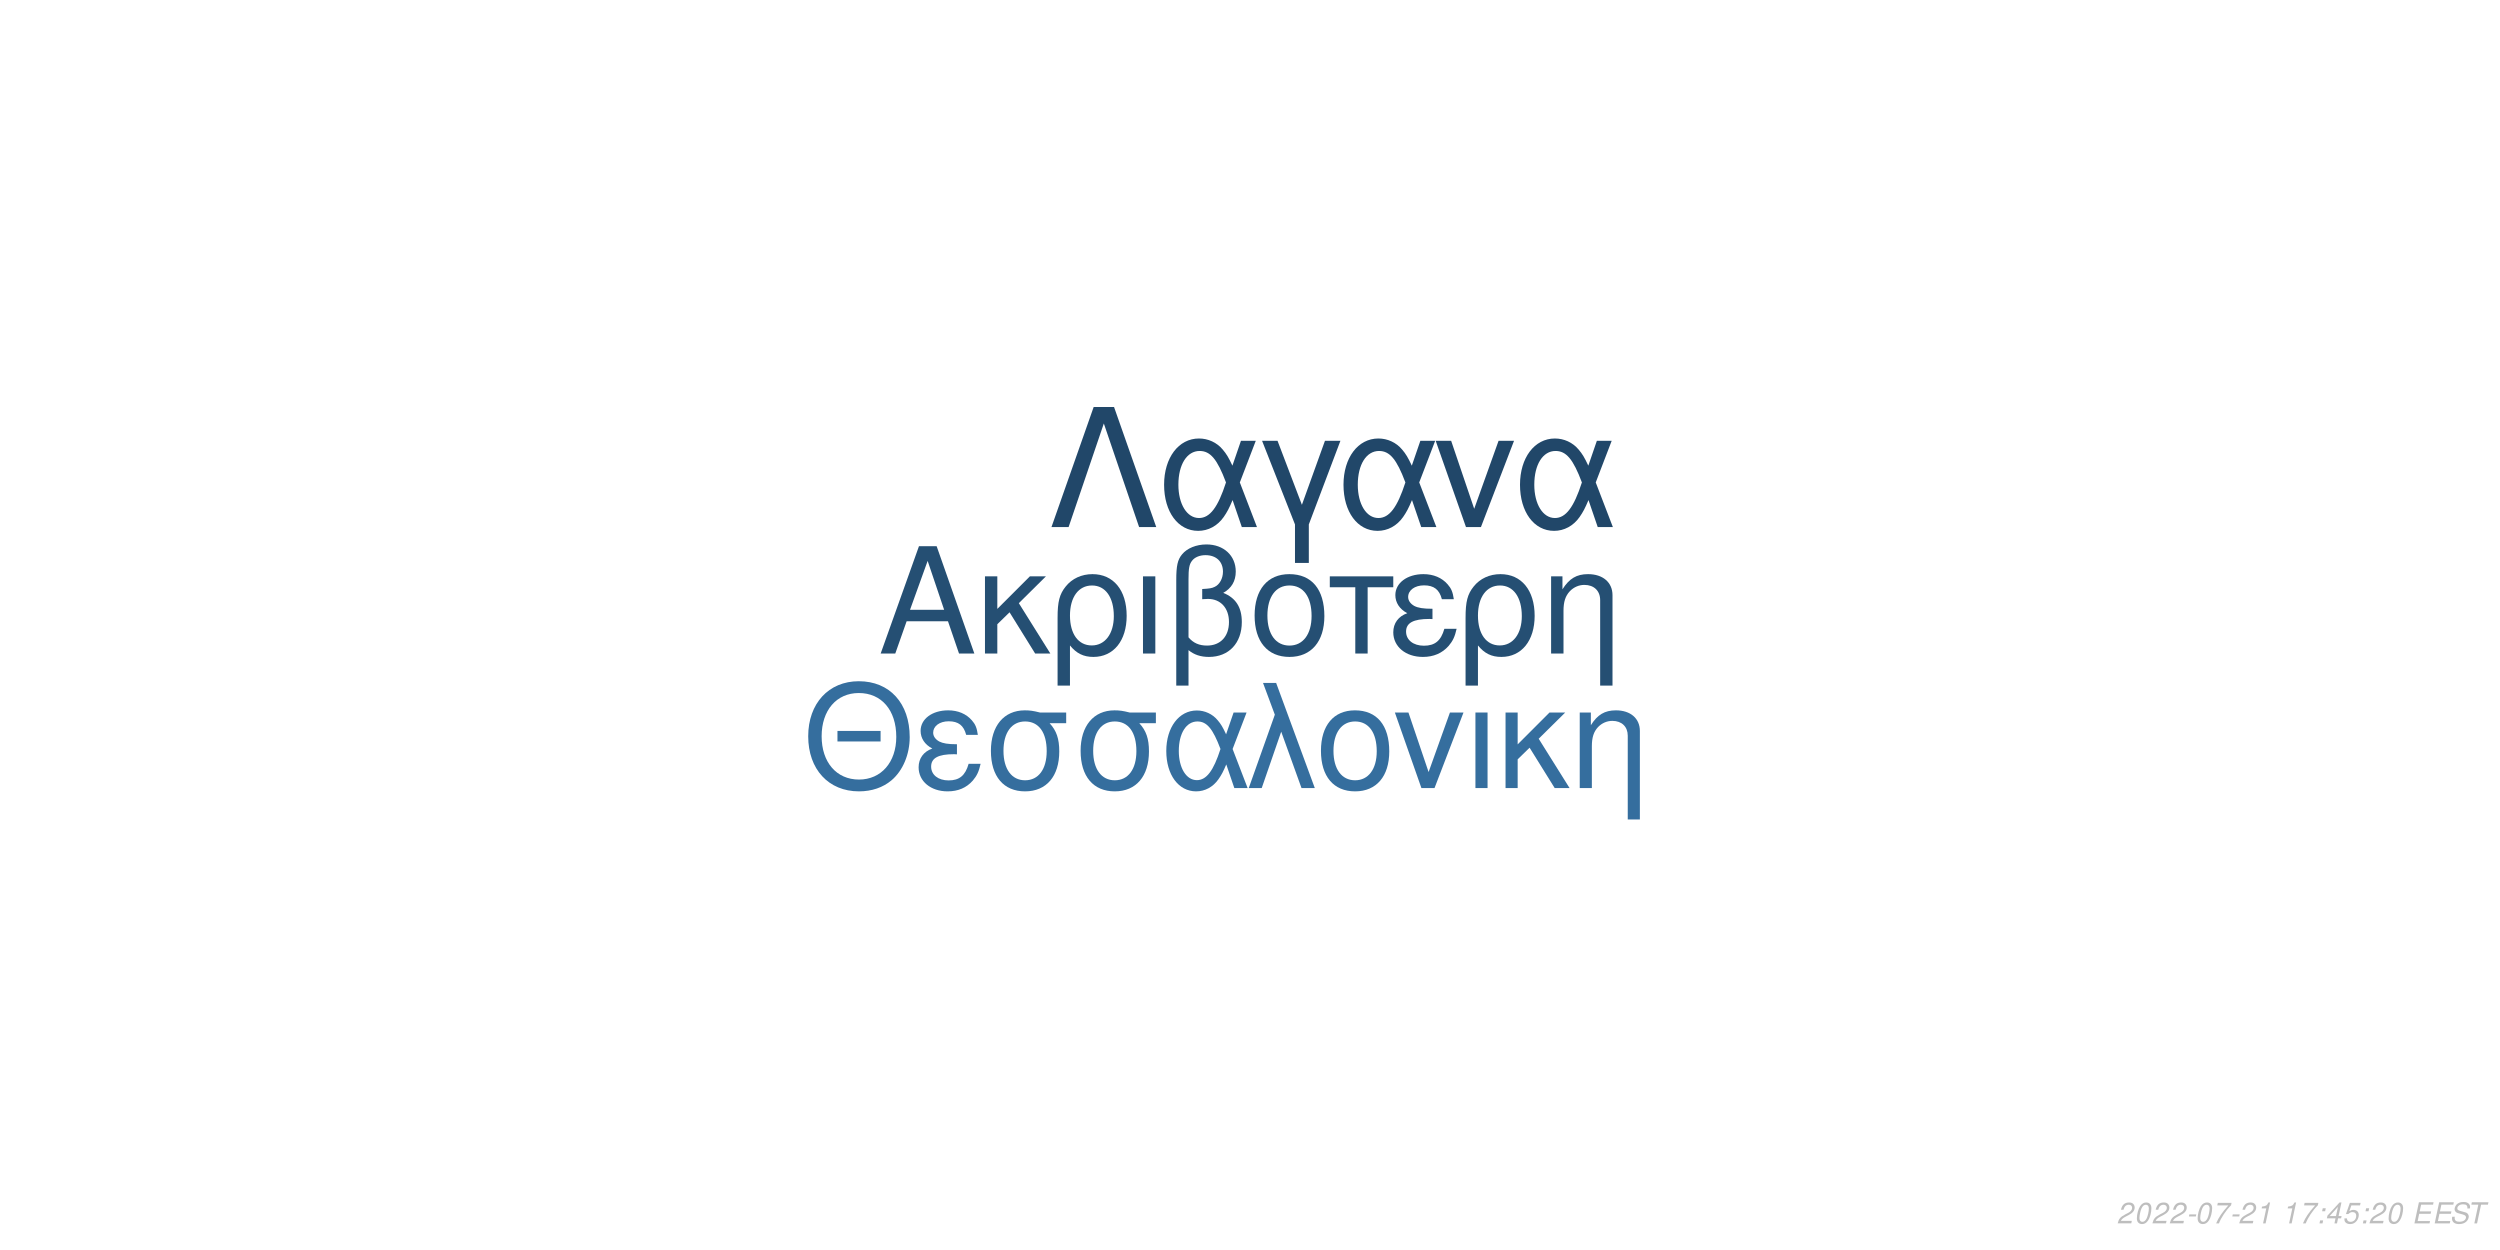
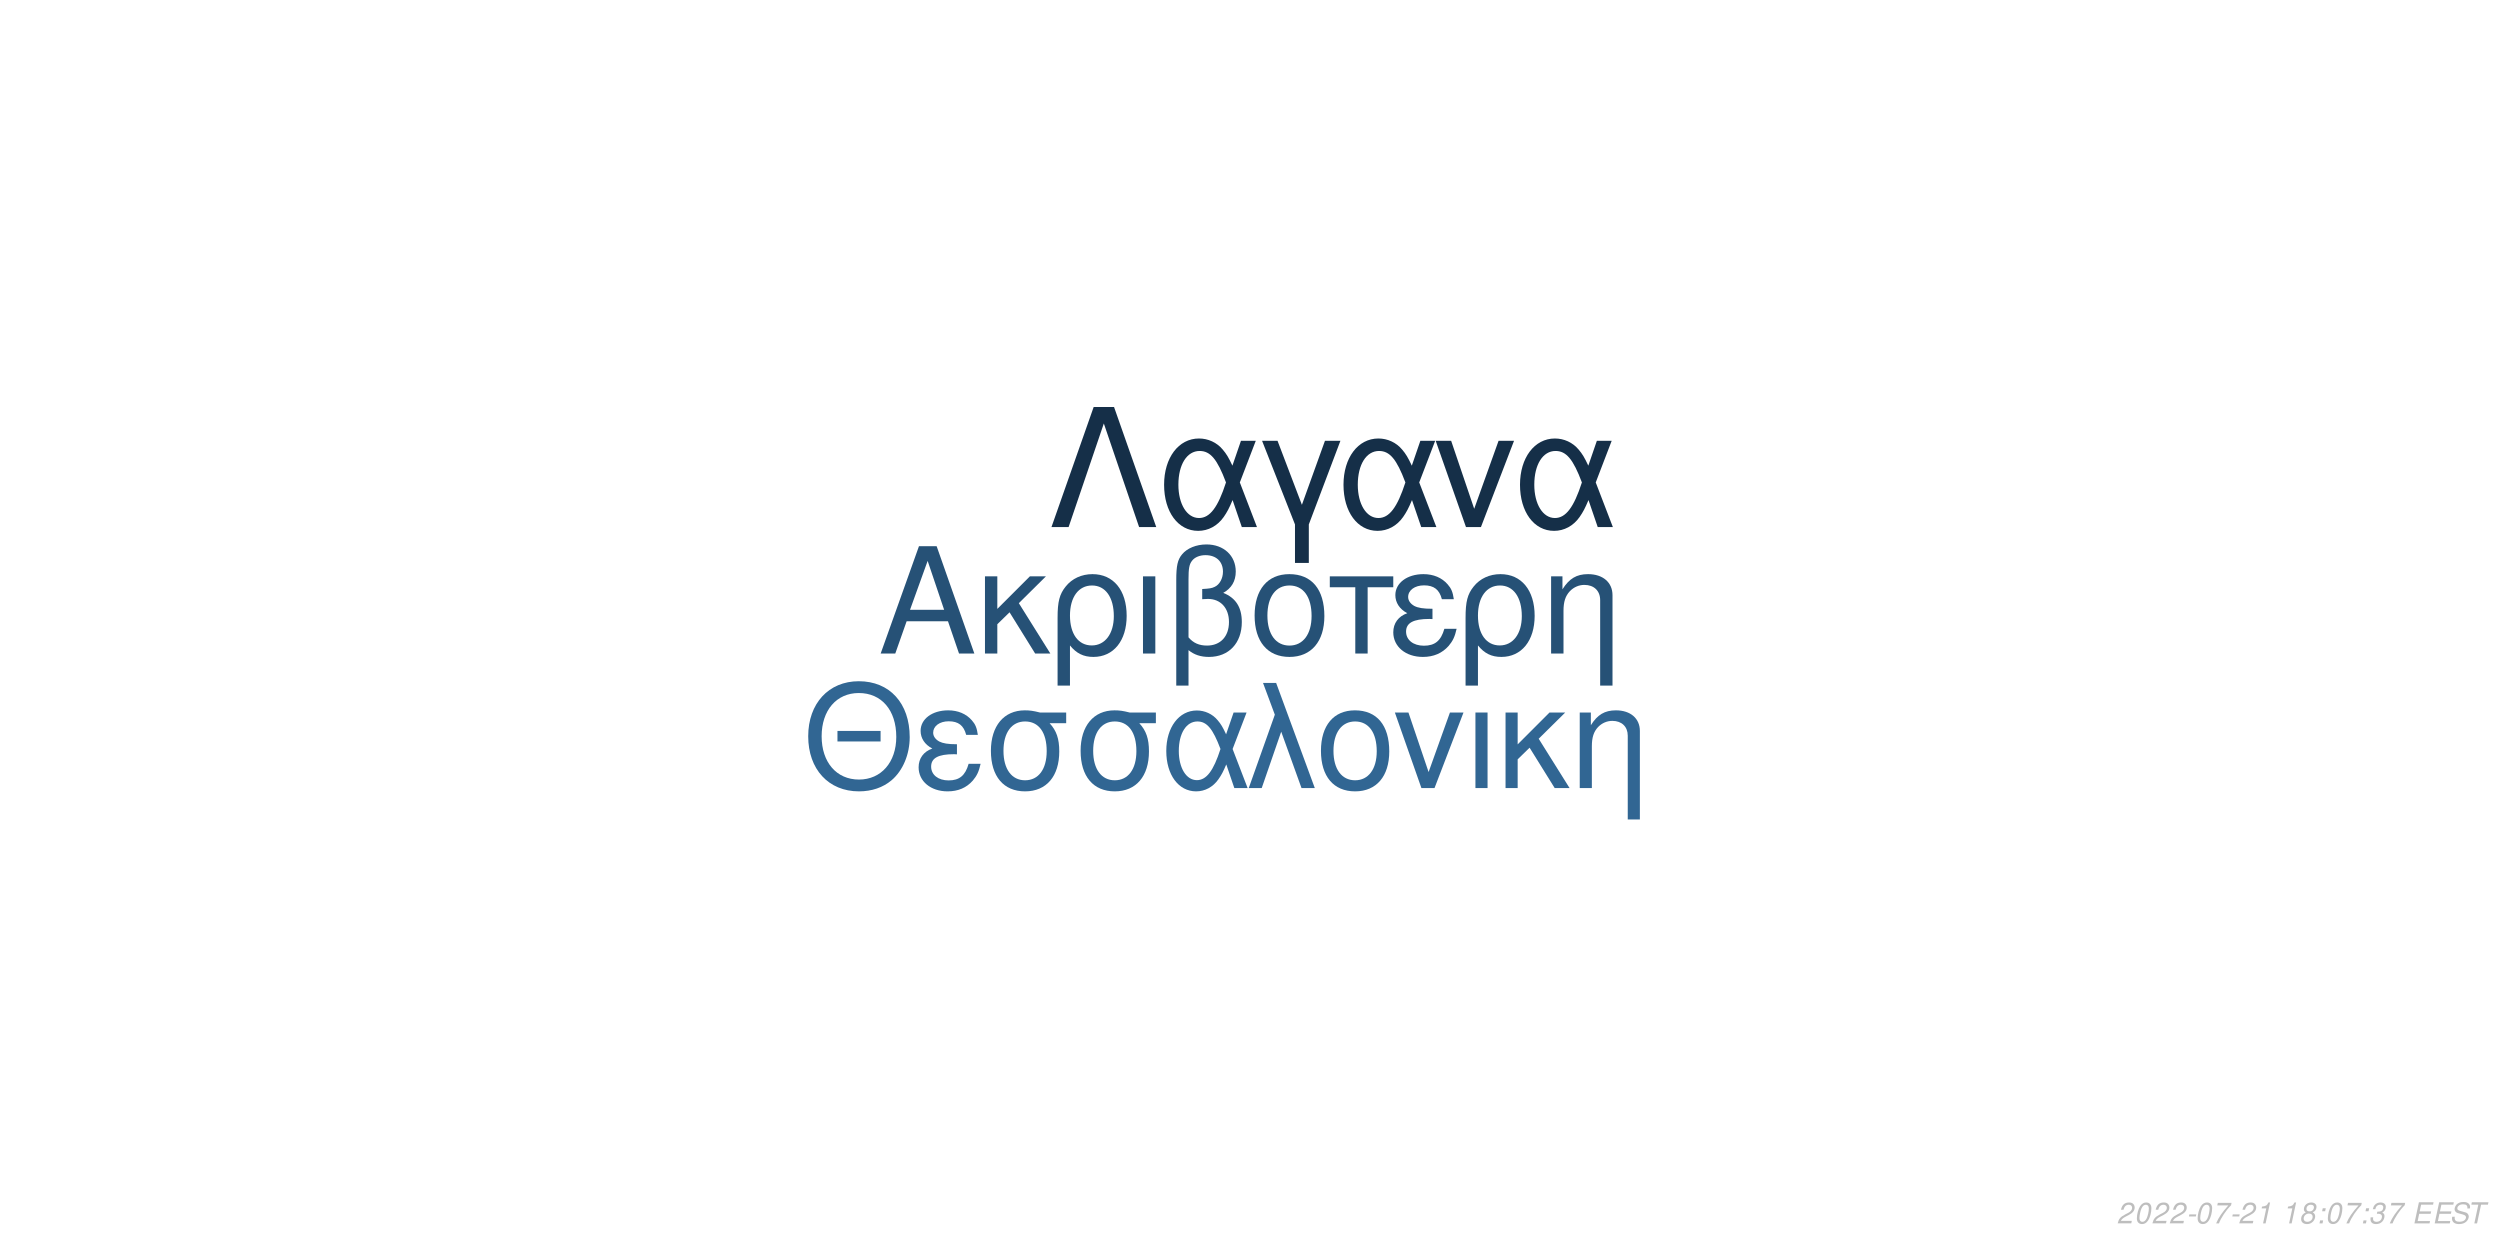
<svg xmlns="http://www.w3.org/2000/svg" xmlns:xlink="http://www.w3.org/1999/xlink" width="864pt" height="432pt" viewBox="0 0 864 432" version="1.1">
  <defs>
    <g>
      <symbol overflow="visible" id="glyph0-0">
        <path style="stroke:none;" d="" />
      </symbol>
      <symbol overflow="visible" id="glyph0-1">
        <path style="stroke:none;" d="M 24.125 -11.141 L 27.938 0 L 33.234 0 L 20.203 -37.094 L 14.094 -37.094 L 0.859 0 L 5.906 0 L 9.828 -11.141 Z M 22.797 -15.109 L 11 -15.109 L 17.094 -32.016 Z M 22.797 -15.109 " />
      </symbol>
      <symbol overflow="visible" id="glyph0-2">
        <path style="stroke:none;" d="M 7.172 -15.422 L 7.172 -26.672 L 2.906 -26.672 L 2.906 0 L 7.172 0 L 7.172 -10.125 L 11.406 -14.25 L 20.25 0 L 25.5 0 L 14.609 -17.406 L 23.969 -26.672 L 18.422 -26.672 Z M 7.172 -15.422 " />
      </symbol>
      <symbol overflow="visible" id="glyph0-3">
        <path style="stroke:none;" d="M 3 11.094 L 7.281 11.094 L 7.281 -2.797 C 9.516 -0.047 11.953 1.172 15.375 1.172 C 22.344 1.172 26.875 -4.422 26.875 -13.031 C 26.875 -21.891 22.297 -27.438 15.062 -27.438 C 11.297 -27.438 7.984 -25.906 5.797 -23.156 C 3.672 -20.516 3 -17.969 3 -12.359 Z M 14.906 -23.516 C 19.547 -23.516 22.438 -19.438 22.438 -12.922 C 22.438 -6.812 19.391 -2.797 14.812 -2.797 C 10.172 -2.797 7.281 -6.766 7.281 -13.125 C 7.281 -19.484 10.234 -23.516 14.906 -23.516 Z M 14.906 -23.516 " />
      </symbol>
      <symbol overflow="visible" id="glyph0-4">
        <path style="stroke:none;" d="M 3.516 0 L 7.781 0 L 7.781 -26.672 L 3.516 -26.672 Z M 3.516 0 " />
      </symbol>
      <symbol overflow="visible" id="glyph0-5">
        <path style="stroke:none;" d="M 4.016 11.094 L 8.25 11.094 L 8.25 -1.172 C 10.172 0.406 12.422 1.172 15.312 1.172 C 22.188 1.172 26.672 -3.609 26.672 -10.891 C 26.672 -15.984 24.578 -19.234 20.25 -20.969 C 23.109 -22.547 24.578 -25.031 24.578 -28.344 C 24.578 -33.844 20.406 -37.703 14.453 -37.703 C 10.938 -37.703 7.734 -36.391 6 -34.25 C 4.484 -32.422 4.016 -30.328 4.016 -25.391 Z M 8.25 -25.656 C 8.25 -29.359 8.5 -30.844 9.469 -32.062 C 10.375 -33.281 12.156 -34 14.094 -34 C 17.812 -34 20.156 -31.812 20.156 -28.297 C 20.156 -25.953 18.984 -23.812 17.297 -23.047 C 16.281 -22.547 15.469 -22.438 12.984 -22.297 L 12.984 -18.781 C 13.734 -18.828 14.344 -18.875 14.969 -18.875 C 19.344 -18.875 22.234 -15.719 22.234 -10.891 C 22.234 -5.906 19.281 -2.75 14.656 -2.75 C 11.953 -2.75 9.922 -3.609 8.25 -5.594 Z M 8.25 -25.656 " />
      </symbol>
      <symbol overflow="visible" id="glyph0-6">
        <path style="stroke:none;" d="M 14.094 -27.438 C 6.562 -27.438 2.094 -22.094 2.094 -13.125 C 2.094 -4.125 6.562 1.172 14.141 1.172 C 21.672 1.172 26.203 -4.172 26.203 -12.922 C 26.203 -22.188 21.828 -27.438 14.094 -27.438 Z M 14.141 -23.516 C 18.938 -23.516 21.781 -19.594 21.781 -12.984 C 21.781 -6.672 18.828 -2.75 14.141 -2.75 C 9.422 -2.75 6.516 -6.672 6.516 -13.125 C 6.516 -19.594 9.422 -23.516 14.141 -23.516 Z M 14.141 -23.516 " />
      </symbol>
      <symbol overflow="visible" id="glyph0-7">
        <path style="stroke:none;" d="M 7.891 0 L 12.156 0 L 12.156 -22.906 L 21.016 -22.906 L 21.016 -26.672 L -0.922 -26.672 L -0.922 -22.906 L 7.891 -22.906 Z M 7.891 0 " />
      </symbol>
      <symbol overflow="visible" id="glyph0-8">
        <path style="stroke:none;" d="M 14.562 -15.469 C 11.344 -15.469 9.562 -15.781 8.297 -16.438 C 6.922 -17.203 6.156 -18.328 6.156 -19.547 C 6.156 -21.891 8.453 -23.562 11.656 -23.562 C 15.062 -23.562 16.953 -22.094 17.812 -18.781 L 21.938 -18.781 C 21.578 -21.266 21.062 -22.5 19.797 -23.922 C 17.812 -26.203 14.906 -27.438 11.453 -27.438 C 5.797 -27.438 1.734 -24.375 1.734 -20.203 C 1.734 -17.609 3.156 -15.375 5.859 -13.938 C 2.797 -12.875 1.016 -10.484 1.016 -7.328 C 1.016 -2.391 5.297 1.172 11.25 1.172 C 14.969 1.172 17.906 -0.109 20.156 -2.641 C 21.578 -4.328 22.297 -5.797 22.906 -8.547 L 18.672 -8.547 C 17.5 -4.422 15.422 -2.703 11.609 -2.703 C 7.938 -2.703 5.438 -4.688 5.438 -7.578 C 5.438 -10.578 7.938 -11.953 13.484 -11.953 C 13.641 -11.953 14.094 -11.953 14.562 -11.906 Z M 14.562 -15.469 " />
      </symbol>
      <symbol overflow="visible" id="glyph0-9">
        <path style="stroke:none;" d="M 3.562 -26.672 L 3.562 0 L 7.844 0 L 7.844 -14.703 C 7.844 -17.906 8.5 -19.891 10.031 -21.531 C 11.406 -22.953 13.188 -23.719 15.062 -23.719 C 18.375 -23.719 20.516 -21.672 20.516 -18.469 L 20.516 11.094 L 24.781 11.094 L 24.781 -20.156 C 24.781 -24.578 21.469 -27.438 16.328 -27.438 C 12.359 -27.438 9.828 -25.906 7.484 -22.188 L 7.484 -26.672 Z M 3.562 -26.672 " />
      </symbol>
      <symbol overflow="visible" id="glyph1-0">
        <path style="stroke:none;" d="" />
      </symbol>
      <symbol overflow="visible" id="glyph1-1">
        <path style="stroke:none;" d="M 26.859 -19.734 L 11.953 -19.734 L 11.953 -16.094 L 26.859 -16.094 Z M 19.328 -36.922 C 8.922 -36.922 1.844 -29.25 1.844 -17.891 C 1.844 -6.484 8.875 1.141 19.391 1.141 C 23.812 1.141 27.703 -0.203 30.641 -2.688 C 34.578 -6.031 36.922 -11.656 36.922 -17.594 C 36.922 -29.297 30 -36.922 19.328 -36.922 Z M 19.328 -32.844 C 27.203 -32.844 32.281 -26.906 32.281 -17.688 C 32.281 -8.922 27.062 -2.938 19.391 -2.938 C 11.609 -2.938 6.484 -8.922 6.484 -17.891 C 6.484 -26.859 11.609 -32.844 19.328 -32.844 Z M 19.328 -32.844 " />
      </symbol>
      <symbol overflow="visible" id="glyph1-2">
        <path style="stroke:none;" d="M 14.25 -15.141 C 11.109 -15.141 9.375 -15.453 8.125 -16.094 C 6.781 -16.844 6.031 -17.938 6.031 -19.141 C 6.031 -21.422 8.266 -23.078 11.406 -23.078 C 14.75 -23.078 16.594 -21.625 17.438 -18.391 L 21.469 -18.391 C 21.125 -20.828 20.625 -22.031 19.391 -23.422 C 17.438 -25.656 14.594 -26.859 11.219 -26.859 C 5.688 -26.859 1.688 -23.875 1.688 -19.781 C 1.688 -17.234 3.094 -15.047 5.734 -13.656 C 2.734 -12.609 1 -10.266 1 -7.172 C 1 -2.344 5.188 1.141 11.016 1.141 C 14.656 1.141 17.547 -0.094 19.734 -2.594 C 21.125 -4.234 21.828 -5.688 22.422 -8.375 L 18.281 -8.375 C 17.141 -4.328 15.094 -2.641 11.359 -2.641 C 7.766 -2.641 5.328 -4.578 5.328 -7.422 C 5.328 -10.359 7.766 -11.703 13.203 -11.703 C 13.359 -11.703 13.797 -11.703 14.25 -11.656 Z M 14.25 -15.141 " />
      </symbol>
      <symbol overflow="visible" id="glyph1-3">
        <path style="stroke:none;" d="M 29 -26.109 L 19.938 -26.109 C 17.594 -26.703 16.438 -26.859 14.703 -26.859 C 7.469 -26.859 2.984 -21.469 2.984 -12.859 C 2.984 -4.031 7.375 1.141 14.797 1.141 C 22.172 1.141 26.609 -4.078 26.609 -12.656 C 26.609 -17.047 25.656 -19.828 23.266 -22.422 L 29 -22.422 Z M 14.797 -23.016 C 19.531 -23.016 22.266 -19.234 22.266 -12.75 C 22.266 -6.531 19.438 -2.688 14.797 -2.688 C 10.172 -2.688 7.328 -6.531 7.328 -12.859 C 7.328 -19.188 10.172 -23.016 14.797 -23.016 Z M 14.797 -23.016 " />
      </symbol>
      <symbol overflow="visible" id="glyph1-4">
        <path style="stroke:none;" d="M 29.344 -26.109 L 24.859 -26.109 L 22.266 -18.578 C 21.125 -21.031 20.484 -22.125 19.328 -23.469 C 17.547 -25.609 14.906 -26.812 12.156 -26.812 C 5.984 -26.812 1.594 -20.984 1.594 -12.812 C 1.594 -4.578 5.828 1.141 11.906 1.141 C 14.953 1.141 17.734 -0.344 19.625 -3.047 C 20.672 -4.531 21.281 -5.688 22.328 -8.172 L 25.109 0 L 29.703 0 L 24.516 -13.5 Z M 20.328 -13.5 C 17.891 -5.922 15.453 -2.734 12.156 -2.734 C 8.516 -2.734 5.922 -6.922 5.922 -12.812 C 5.922 -18.938 8.516 -23.016 12.359 -23.016 C 15.594 -23.016 17.688 -20.531 20.328 -13.5 Z M 20.328 -13.5 " />
      </symbol>
      <symbol overflow="visible" id="glyph1-5">
        <path style="stroke:none;" d="M 1.094 0 L 5.578 0 L 12.312 -19.484 L 19.328 0 L 23.922 0 L 10.562 -36.328 L 6.031 -36.328 L 10.109 -25.359 Z M 1.094 0 " />
      </symbol>
      <symbol overflow="visible" id="glyph1-6">
        <path style="stroke:none;" d="M 13.797 -26.859 C 6.422 -26.859 2.047 -21.625 2.047 -12.859 C 2.047 -4.031 6.422 1.141 13.859 1.141 C 21.234 1.141 25.656 -4.078 25.656 -12.656 C 25.656 -21.719 21.375 -26.859 13.797 -26.859 Z M 13.859 -23.016 C 18.531 -23.016 21.328 -19.188 21.328 -12.703 C 21.328 -6.531 18.438 -2.688 13.859 -2.688 C 9.219 -2.688 6.375 -6.531 6.375 -12.859 C 6.375 -19.188 9.219 -23.016 13.859 -23.016 Z M 13.859 -23.016 " />
      </symbol>
      <symbol overflow="visible" id="glyph1-7">
        <path style="stroke:none;" d="M 14.297 0 L 24.312 -26.109 L 19.625 -26.109 L 12.25 -5.531 L 5.281 -26.109 L 0.594 -26.109 L 9.766 0 Z M 14.297 0 " />
      </symbol>
      <symbol overflow="visible" id="glyph1-8">
        <path style="stroke:none;" d="M 3.438 0 L 7.625 0 L 7.625 -26.109 L 3.438 -26.109 Z M 3.438 0 " />
      </symbol>
      <symbol overflow="visible" id="glyph1-9">
        <path style="stroke:none;" d="M 7.031 -15.094 L 7.031 -26.109 L 2.844 -26.109 L 2.844 0 L 7.031 0 L 7.031 -9.922 L 11.156 -13.953 L 19.828 0 L 24.969 0 L 14.297 -17.047 L 23.469 -26.109 L 18.031 -26.109 Z M 7.031 -15.094 " />
      </symbol>
      <symbol overflow="visible" id="glyph1-10">
        <path style="stroke:none;" d="M 3.484 -26.109 L 3.484 0 L 7.672 0 L 7.672 -14.406 C 7.672 -17.547 8.328 -19.484 9.812 -21.078 C 11.156 -22.469 12.906 -23.219 14.75 -23.219 C 17.984 -23.219 20.078 -21.234 20.078 -18.094 L 20.078 10.859 L 24.266 10.859 L 24.266 -19.734 C 24.266 -24.062 21.031 -26.859 16 -26.859 C 12.109 -26.859 9.609 -25.359 7.328 -21.719 L 7.328 -26.109 Z M 3.484 -26.109 " />
      </symbol>
      <symbol overflow="visible" id="glyph2-0">
        <path style="stroke:none;" d="" />
      </symbol>
      <symbol overflow="visible" id="glyph2-1">
        <path style="stroke:none;" d="M 22.531 -41.484 L 15.484 -41.484 L 0.906 0 L 6.828 0 L 19 -35.797 L 31.188 0 L 37.109 0 Z M 22.531 -41.484 " />
      </symbol>
      <symbol overflow="visible" id="glyph2-2">
        <path style="stroke:none;" d="M 33.516 -29.812 L 28.391 -29.812 L 25.438 -21.219 C 24.125 -24.016 23.391 -25.266 22.078 -26.797 C 20.031 -29.25 17.016 -30.609 13.891 -30.609 C 6.828 -30.609 1.828 -23.953 1.828 -14.625 C 1.828 -5.234 6.656 1.312 13.594 1.312 C 17.078 1.312 20.266 -0.391 22.422 -3.469 C 23.609 -5.172 24.297 -6.484 25.5 -9.328 L 28.688 0 L 33.922 0 L 28 -15.422 Z M 23.219 -15.422 C 20.422 -6.766 17.641 -3.125 13.891 -3.125 C 9.734 -3.125 6.766 -7.906 6.766 -14.625 C 6.766 -21.625 9.734 -26.297 14.109 -26.297 C 17.812 -26.297 20.203 -23.453 23.219 -15.422 Z M 23.219 -15.422 " />
      </symbol>
      <symbol overflow="visible" id="glyph2-3">
        <path style="stroke:none;" d="M 12.062 12.406 L 16.844 12.406 L 16.844 -0.906 L 27.766 -29.812 L 22.422 -29.812 L 14.453 -7.688 L 6.031 -29.812 L 0.688 -29.812 L 12.062 -0.906 Z M 12.062 12.406 " />
      </symbol>
      <symbol overflow="visible" id="glyph2-4">
        <path style="stroke:none;" d="M 16.328 0 L 27.766 -29.812 L 22.422 -29.812 L 14 -6.312 L 6.031 -29.812 L 0.688 -29.812 L 11.156 0 Z M 16.328 0 " />
      </symbol>
      <symbol overflow="visible" id="glyph3-0">
        <path style="stroke:none;" d="" />
      </symbol>
      <symbol overflow="visible" id="glyph3-1">
        <path style="stroke:none;" d="M 5.234 -0.875 L 1.469 -0.875 C 1.641 -1.375 2.203 -1.891 3.109 -2.344 L 4.234 -2.938 C 5.562 -3.625 6.219 -4.469 6.219 -5.484 C 6.219 -5.938 6.062 -6.359 5.797 -6.656 C 5.469 -7.047 4.984 -7.234 4.312 -7.234 C 2.766 -7.234 1.891 -6.453 1.484 -4.734 L 2.375 -4.734 C 2.484 -5.188 2.609 -5.484 2.797 -5.75 C 3.094 -6.203 3.609 -6.453 4.188 -6.453 C 4.891 -6.453 5.344 -6.031 5.344 -5.375 C 5.344 -4.703 4.859 -4.094 4.016 -3.656 L 2.984 -3.125 C 1.234 -2.188 0.797 -1.656 0.344 -0.016 L 5.047 -0.016 Z M 5.234 -0.875 " />
      </symbol>
      <symbol overflow="visible" id="glyph3-2">
        <path style="stroke:none;" d="M 4.203 -7.234 C 3.375 -7.234 2.688 -6.812 2.125 -5.984 C 1.484 -5.047 0.984 -3.188 0.984 -1.734 C 0.984 -1.109 1.172 -0.562 1.484 -0.266 C 1.797 0.047 2.281 0.234 2.766 0.234 C 3.625 0.234 4.281 -0.156 4.859 -1.016 C 5.516 -1.953 6 -3.797 6 -5.266 C 6 -6.5 5.328 -7.234 4.203 -7.234 Z M 4.094 -6.453 C 4.734 -6.453 5.125 -5.984 5.125 -5.156 C 5.125 -4.203 4.781 -2.625 4.406 -1.812 C 3.984 -0.938 3.516 -0.547 2.875 -0.547 C 2.25 -0.547 1.875 -1.031 1.875 -1.828 C 1.875 -2.797 2.203 -4.344 2.594 -5.203 C 2.984 -6.047 3.453 -6.453 4.094 -6.453 Z M 4.094 -6.453 " />
      </symbol>
      <symbol overflow="visible" id="glyph3-3">
        <path style="stroke:none;" d="M 3.516 -3.125 L 1.125 -3.125 L 0.969 -2.406 L 3.359 -2.406 Z M 3.516 -3.125 " />
      </symbol>
      <symbol overflow="visible" id="glyph3-4">
        <path style="stroke:none;" d="M 6.703 -7.094 L 1.953 -7.094 L 1.766 -6.219 L 5.594 -6.219 C 3.344 -3.688 2.266 -2.109 1.375 0 L 2.344 0 C 3.031 -1.906 4.828 -4.594 6.547 -6.281 Z M 6.703 -7.094 " />
      </symbol>
      <symbol overflow="visible" id="glyph3-5">
        <path style="stroke:none;" d="M 3.703 -5.188 L 2.594 0 L 3.469 0 L 5.016 -7.234 L 4.438 -7.234 C 3.906 -6.156 3.688 -6.016 2.234 -5.812 L 2.109 -5.188 Z M 3.703 -5.188 " />
      </symbol>
      <symbol overflow="visible" id="glyph3-6">
        <path style="stroke:none;" d="" />
      </symbol>
      <symbol overflow="visible" id="glyph3-7">
+         <path style="stroke:none;" d="M 4.766 -3.797 C 5.078 -3.969 5.234 -4.078 5.438 -4.234 C 5.812 -4.594 6.062 -5.172 6.062 -5.734 C 6.062 -6.625 5.344 -7.234 4.266 -7.234 C 2.812 -7.234 1.703 -6.219 1.703 -4.875 C 1.703 -4.406 1.875 -4.125 2.359 -3.812 C 1.297 -3.312 0.75 -2.516 0.75 -1.469 C 0.75 -0.438 1.547 0.234 2.812 0.234 C 3.656 0.234 4.359 -0.094 4.938 -0.734 C 5.359 -1.234 5.609 -1.859 5.609 -2.438 C 5.609 -3.047 5.312 -3.516 4.766 -3.797 Z M 4.109 -6.453 C 4.797 -6.453 5.188 -6.125 5.188 -5.578 C 5.188 -5.266 5.062 -4.922 4.859 -4.672 C 4.562 -4.312 4.188 -4.156 3.656 -4.156 C 2.984 -4.156 2.594 -4.453 2.594 -4.984 C 2.594 -5.859 3.203 -6.453 4.109 -6.453 Z M 3.453 -3.406 C 4.234 -3.406 4.734 -2.984 4.734 -2.312 C 4.734 -1.312 3.922 -0.547 2.875 -0.547 C 2.125 -0.547 1.625 -0.969 1.625 -1.625 C 1.625 -2.609 2.438 -3.406 3.453 -3.406 Z M 3.453 -3.406 " />
+       </symbol>
+       <symbol overflow="visible" id="glyph3-8">
        <path style="stroke:none;" d="M 2.359 -1.031 L 1.312 -1.031 L 1.094 0 L 2.141 0 Z M 3.266 -5.234 L 2.219 -5.234 L 2 -4.203 L 3.047 -4.203 Z M 3.266 -5.234 " />
      </symbol>
-       <symbol overflow="visible" id="glyph3-8">
-         <path style="stroke:none;" d="M 3.625 -1.75 L 3.266 0 L 4.141 0 L 4.516 -1.75 L 5.562 -1.75 L 5.734 -2.531 L 4.688 -2.531 L 5.688 -7.234 L 5.016 -7.234 L 0.844 -2.672 L 0.641 -1.75 Z M 3.797 -2.531 L 1.594 -2.531 L 4.469 -5.703 Z M 3.797 -2.531 " />
-       </symbol>
      <symbol overflow="visible" id="glyph3-9">
-         <path style="stroke:none;" d="M 6.297 -7.094 L 2.594 -7.094 L 1.234 -3.234 L 2.047 -3.234 C 2.656 -3.766 2.938 -3.906 3.531 -3.906 C 4.328 -3.906 4.797 -3.453 4.797 -2.688 C 4.797 -1.438 3.969 -0.547 2.828 -0.547 C 2.031 -0.547 1.609 -0.938 1.578 -1.734 L 0.703 -1.734 L 0.703 -1.516 C 0.703 -0.938 0.844 -0.547 1.188 -0.266 C 1.562 0.062 2.078 0.234 2.703 0.234 C 3.656 0.234 4.391 -0.156 4.984 -0.922 C 5.422 -1.5 5.672 -2.234 5.672 -2.953 C 5.672 -4 4.938 -4.672 3.812 -4.672 C 3.328 -4.672 2.906 -4.547 2.406 -4.234 L 3.109 -6.219 L 6.109 -6.219 Z M 6.297 -7.094 " />
+         <path style="stroke:none;" d="M 2.922 -3.312 C 3.125 -3.344 3.234 -3.344 3.375 -3.344 C 4.203 -3.344 4.688 -3 4.688 -2.406 C 4.688 -1.312 3.906 -0.547 2.781 -0.547 C 2.047 -0.547 1.594 -0.938 1.594 -1.562 C 1.594 -1.719 1.609 -1.844 1.656 -2.094 L 0.766 -2.094 C 0.734 -1.797 0.719 -1.641 0.719 -1.469 C 0.719 -0.375 1.406 0.234 2.641 0.234 C 3.547 0.234 4.297 -0.078 4.812 -0.656 C 5.266 -1.156 5.562 -1.875 5.562 -2.547 C 5.562 -3.125 5.344 -3.453 4.797 -3.734 C 5.641 -4.234 6.016 -4.844 6.016 -5.734 C 6.016 -6.656 5.312 -7.234 4.203 -7.234 C 3.375 -7.234 2.672 -6.938 2.188 -6.375 C 1.891 -6.031 1.703 -5.641 1.516 -4.906 L 2.391 -4.906 C 2.5 -5.359 2.594 -5.594 2.734 -5.812 C 3.047 -6.234 3.516 -6.453 4.078 -6.453 C 4.734 -6.453 5.141 -6.125 5.141 -5.578 C 5.141 -5.188 5.016 -4.797 4.797 -4.547 C 4.516 -4.234 4 -4.062 3.266 -4.062 L 3.078 -4.062 Z M 2.922 -3.312 " />
      </symbol>
      <symbol overflow="visible" id="glyph3-10">
        <path style="stroke:none;" d="M 2.547 -3.312 L 6.5 -3.312 L 6.688 -4.141 L 2.719 -4.141 L 3.219 -6.469 L 7.344 -6.469 L 7.516 -7.297 L 2.453 -7.297 L 0.906 0 L 6.125 0 L 6.297 -0.812 L 2.016 -0.812 Z M 2.547 -3.312 " />
      </symbol>
      <symbol overflow="visible" id="glyph3-11">
        <path style="stroke:none;" d="M 7.062 -5.156 C 7.125 -5.438 7.141 -5.562 7.141 -5.703 C 7.141 -6.156 6.938 -6.594 6.594 -6.891 C 6.188 -7.25 5.656 -7.406 4.875 -7.406 C 3.844 -7.406 3.047 -7.125 2.5 -6.562 C 2.094 -6.141 1.781 -5.438 1.781 -4.922 C 1.781 -4.297 2.219 -3.766 2.891 -3.562 L 4.594 -3.094 C 5.406 -2.859 5.734 -2.578 5.734 -2.094 C 5.734 -1.781 5.547 -1.406 5.266 -1.141 C 4.844 -0.766 4.266 -0.578 3.453 -0.578 C 2.328 -0.578 1.812 -0.984 1.812 -1.906 C 1.812 -2.047 1.812 -2.125 1.844 -2.312 L 0.984 -2.312 C 0.906 -2.062 0.891 -1.906 0.891 -1.688 C 0.891 -0.484 1.797 0.234 3.297 0.234 C 4.359 0.234 5.234 -0.062 5.812 -0.609 C 6.344 -1.078 6.688 -1.797 6.688 -2.375 C 6.688 -2.641 6.609 -2.906 6.453 -3.156 C 6.234 -3.5 5.938 -3.703 5.469 -3.828 L 3.75 -4.312 C 2.984 -4.547 2.734 -4.734 2.734 -5.188 C 2.734 -5.547 2.875 -5.844 3.188 -6.109 C 3.547 -6.438 4.031 -6.594 4.703 -6.594 C 5.266 -6.594 5.688 -6.484 5.906 -6.297 C 6.094 -6.125 6.219 -5.797 6.219 -5.516 C 6.219 -5.422 6.203 -5.344 6.188 -5.156 Z M 7.062 -5.156 " />
      </symbol>
      <symbol overflow="visible" id="glyph3-12">
        <path style="stroke:none;" d="M 4.938 -6.469 L 7.312 -6.469 L 7.484 -7.297 L 1.75 -7.297 L 1.578 -6.469 L 3.984 -6.469 L 2.609 0 L 3.547 0 Z M 4.938 -6.469 " />
      </symbol>
    </g>
  </defs>
  <g id="surface1">
    <rect x="0" y="0" width="864" height="432" style="fill:rgb(100%,100%,100%);fill-opacity:1;stroke:none;" />
-     <g style="fill:rgb(14.51%,30.98%,45.098%);fill-opacity:1;">
+     <g style="fill:rgb(14.902%,31.765%,46.275%);fill-opacity:1;">
      <use xlink:href="#glyph0-1" x="303.5" y="225.861" />
      <use xlink:href="#glyph0-2" x="337.5" y="225.861" />
      <use xlink:href="#glyph0-3" x="362.5" y="225.861" />
      <use xlink:href="#glyph0-4" x="391.5" y="225.861" />
      <use xlink:href="#glyph0-5" x="402.5" y="225.861" />
      <use xlink:href="#glyph0-6" x="431.5" y="225.861" />
      <use xlink:href="#glyph0-7" x="460.5" y="225.861" />
      <use xlink:href="#glyph0-8" x="480.5" y="225.861" />
      <use xlink:href="#glyph0-3" x="503.5" y="225.861" />
      <use xlink:href="#glyph0-9" x="532.5" y="225.861" />
    </g>
-     <g style="fill:rgb(20.784%,43.137%,61.961%);fill-opacity:1;">
+     <g style="fill:rgb(19.216%,40%,57.647%);fill-opacity:1;">
      <use xlink:href="#glyph1-1" x="277.473" y="272.354" />
      <use xlink:href="#glyph1-2" x="316.473" y="272.354" />
      <use xlink:href="#glyph1-3" x="339.473" y="272.354" />
      <use xlink:href="#glyph1-3" x="370.473" y="272.354" />
      <use xlink:href="#glyph1-4" x="401.473" y="272.354" />
      <use xlink:href="#glyph1-5" x="430.473" y="272.354" />
      <use xlink:href="#glyph1-6" x="454.473" y="272.354" />
      <use xlink:href="#glyph1-7" x="481.473" y="272.354" />
      <use xlink:href="#glyph1-8" x="506.473" y="272.354" />
      <use xlink:href="#glyph1-9" x="517.473" y="272.354" />
      <use xlink:href="#glyph1-10" x="542.473" y="272.354" />
    </g>
-     <g style="fill:rgb(12.941%,27.843%,41.176%);fill-opacity:1;">
+     <g style="fill:rgb(8.235%,18.431%,28.235%);fill-opacity:1;">
      <use xlink:href="#glyph2-1" x="362.484" y="182.152" />
      <use xlink:href="#glyph2-2" x="400.484" y="182.152" />
      <use xlink:href="#glyph2-3" x="435.484" y="182.152" />
      <use xlink:href="#glyph2-2" x="462.484" y="182.152" />
      <use xlink:href="#glyph2-4" x="495.484" y="182.152" />
      <use xlink:href="#glyph2-2" x="523.484" y="182.152" />
    </g>
    <g style="fill:rgb(74.51%,74.51%,74.51%);fill-opacity:1;">
      <use xlink:href="#glyph3-1" x="731.52" y="422.81" />
      <use xlink:href="#glyph3-2" x="737.52" y="422.81" />
      <use xlink:href="#glyph3-1" x="743.52" y="422.81" />
      <use xlink:href="#glyph3-1" x="749.52" y="422.81" />
      <use xlink:href="#glyph3-3" x="755.52" y="422.81" />
      <use xlink:href="#glyph3-2" x="758.52" y="422.81" />
      <use xlink:href="#glyph3-4" x="764.52" y="422.81" />
      <use xlink:href="#glyph3-3" x="770.52" y="422.81" />
      <use xlink:href="#glyph3-1" x="773.52" y="422.81" />
      <use xlink:href="#glyph3-5" x="779.52" y="422.81" />
      <use xlink:href="#glyph3-6" x="785.52" y="422.81" />
      <use xlink:href="#glyph3-5" x="788.52" y="422.81" />
-       <use xlink:href="#glyph3-4" x="794.52" y="422.81" />
-       <use xlink:href="#glyph3-7" x="800.52" y="422.81" />
-       <use xlink:href="#glyph3-8" x="803.52" y="422.81" />
-       <use xlink:href="#glyph3-9" x="809.52" y="422.81" />
-       <use xlink:href="#glyph3-7" x="815.52" y="422.81" />
-       <use xlink:href="#glyph3-1" x="818.52" y="422.81" />
-       <use xlink:href="#glyph3-2" x="824.52" y="422.81" />
+       <use xlink:href="#glyph3-7" x="794.52" y="422.81" />
+       <use xlink:href="#glyph3-8" x="800.52" y="422.81" />
+       <use xlink:href="#glyph3-2" x="803.52" y="422.81" />
+       <use xlink:href="#glyph3-4" x="809.52" y="422.81" />
+       <use xlink:href="#glyph3-8" x="815.52" y="422.81" />
+       <use xlink:href="#glyph3-9" x="818.52" y="422.81" />
+       <use xlink:href="#glyph3-4" x="824.52" y="422.81" />
      <use xlink:href="#glyph3-6" x="830.52" y="422.81" />
      <use xlink:href="#glyph3-10" x="833.52" y="422.81" />
      <use xlink:href="#glyph3-10" x="840.52" y="422.81" />
      <use xlink:href="#glyph3-11" x="846.52" y="422.81" />
      <use xlink:href="#glyph3-12" x="852.52" y="422.81" />
    </g>
  </g>
</svg>
